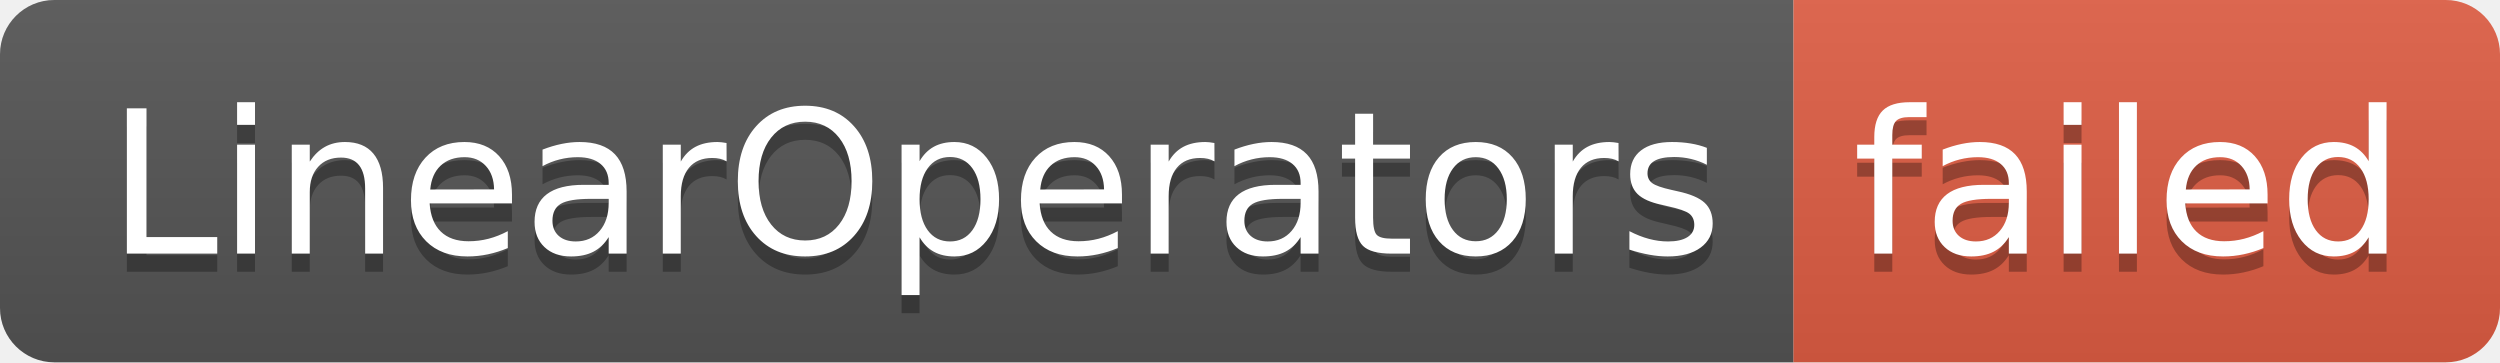
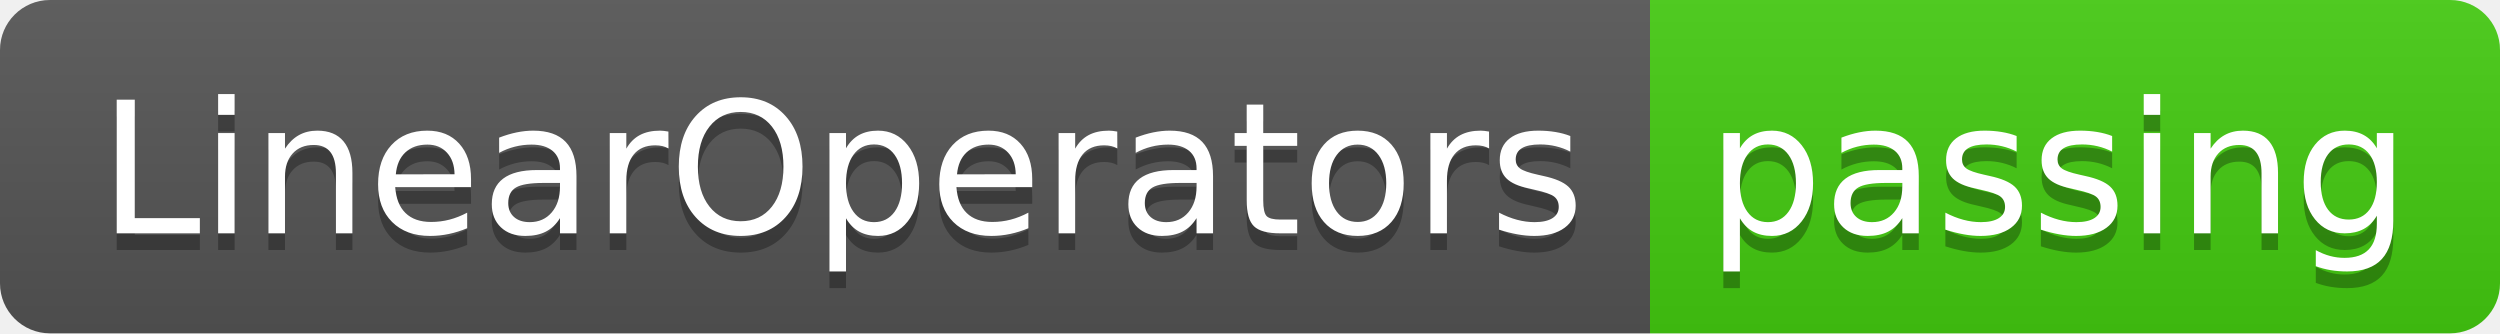
- <svg xmlns="http://www.w3.org/2000/svg" width="138" height="20" role="img" aria-label="LinearOperators: failed">
+ <svg xmlns="http://www.w3.org/2000/svg" width="150" height="20" role="img" aria-label="LinearOperators: passing">
  <linearGradient id="s" x2="0" y2="100%">
    <stop offset="0" stop-color="#bbb" stop-opacity=".1" />
    <stop offset="1" stop-opacity=".1" />
  </linearGradient>
  <clipPath id="r">
-     <rect width="138" height="20" rx="3" fill="#fff" />
+     <rect width="150" height="20" rx="3" fill="#fff" />
  </clipPath>
  <g clip-path="url(#r)">
    <rect width="99" height="20" fill="#555" />
-     <rect x="99" width="39" height="20" fill="#e05d44" />
-     <rect width="138" height="20" fill="url(#s)" />
+     <rect x="99" width="51" height="20" fill="#4c1" />
+     <rect width="150" height="20" fill="url(#s)" />
  </g>
  <g fill="#fff" text-anchor="middle" font-family="Verdana,Geneva,DejaVu Sans,sans-serif" text-rendering="geometricPrecision" font-size="110">
    <text aria-hidden="true" x="505" y="150" fill="#010101" fill-opacity=".3" transform="scale(.1)" textLength="890">LinearOperators</text>
    <text x="505" y="140" transform="scale(.1)" fill="#fff" textLength="890">LinearOperators</text>
-     <text aria-hidden="true" x="1175" y="150" fill="#010101" fill-opacity=".3" transform="scale(.1)" textLength="290">failed</text>
-     <text x="1175" y="140" transform="scale(.1)" fill="#fff" textLength="290">failed</text>
+     <text aria-hidden="true" x="1235" y="150" fill="#010101" fill-opacity=".3" transform="scale(.1)" textLength="410">passing</text>
+     <text x="1235" y="140" transform="scale(.1)" fill="#fff" textLength="410">passing</text>
  </g>
</svg>
